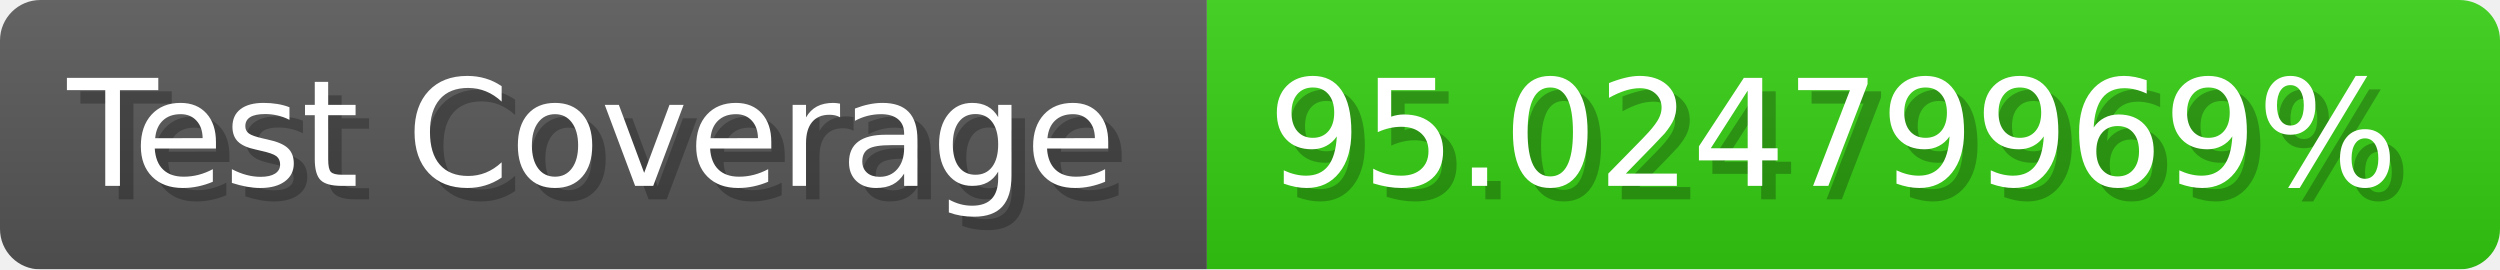
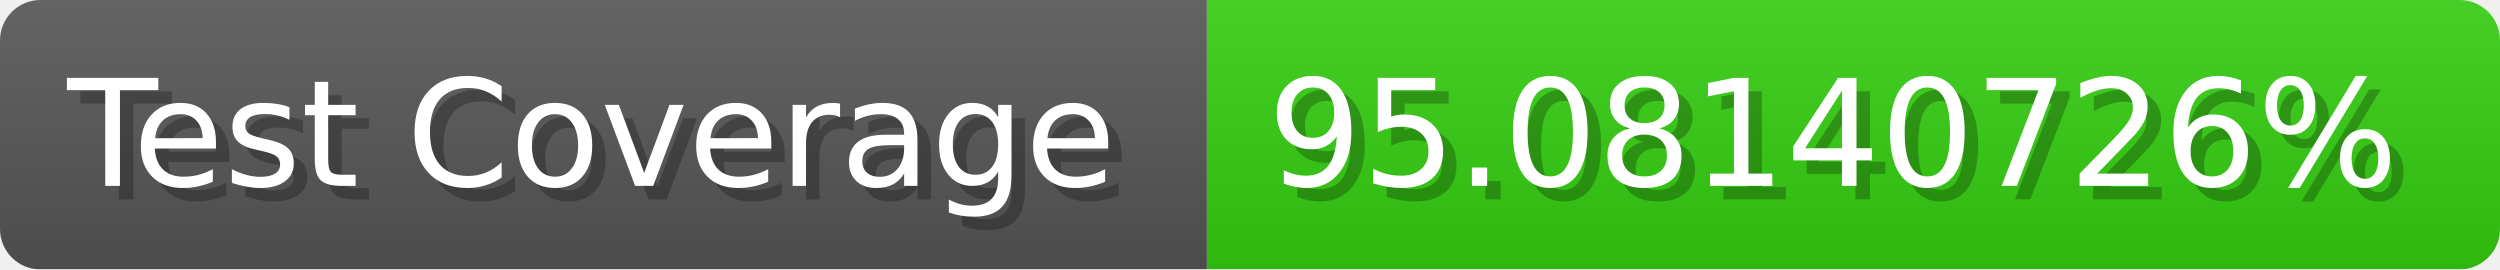
- <svg xmlns="http://www.w3.org/2000/svg" width="185.6" height="20" viewBox="0 0 1856 200" role="img" aria-label="Test Coverage: 95.02479969%">
+ <svg xmlns="http://www.w3.org/2000/svg" width="185.6" height="20" viewBox="0 0 1856 200" role="img" aria-label="Test Coverage: 95.08140726%">
  <linearGradient id="a" x2="0" y2="100%">
    <stop offset="0" stop-opacity=".1" stop-color="#EEE" />
    <stop offset="1" stop-opacity=".1" />
  </linearGradient>
  <mask id="m">
    <rect width="1856" height="200" rx="30" fill="#FFF" />
  </mask>
  <g mask="url(#m)">
    <rect width="896" height="200" fill="#555" />
    <rect width="960" height="200" fill="#3C1" x="896" />
    <rect width="1856" height="200" fill="url(#a)" />
  </g>
  <g aria-hidden="true" fill="#fff" text-anchor="start" font-family="Verdana,DejaVu Sans,sans-serif" font-size="110">
    <text x="60" y="148" textLength="796" fill="#000" opacity="0.25">Test Coverage</text>
    <text x="50" y="138" textLength="796">Test Coverage</text>
-     <text x="951" y="148" textLength="860" fill="#000" opacity="0.25">95.02479969%</text>
-     <text x="941" y="138" textLength="860">95.02479969%</text>
+     <text x="951" y="148" textLength="860" fill="#000" opacity="0.25">95.08140726%</text>
+     <text x="941" y="138" textLength="860">95.08140726%</text>
  </g>
</svg>
